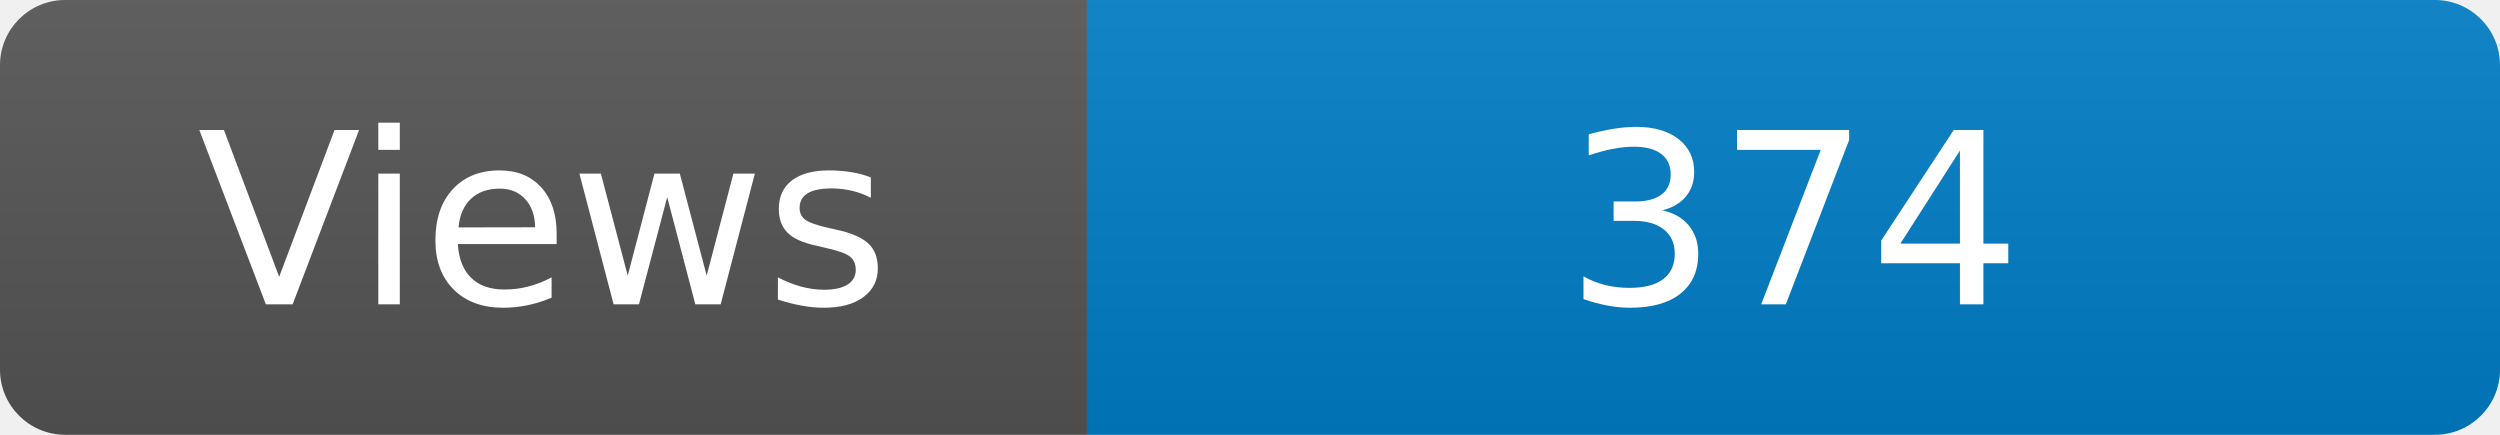
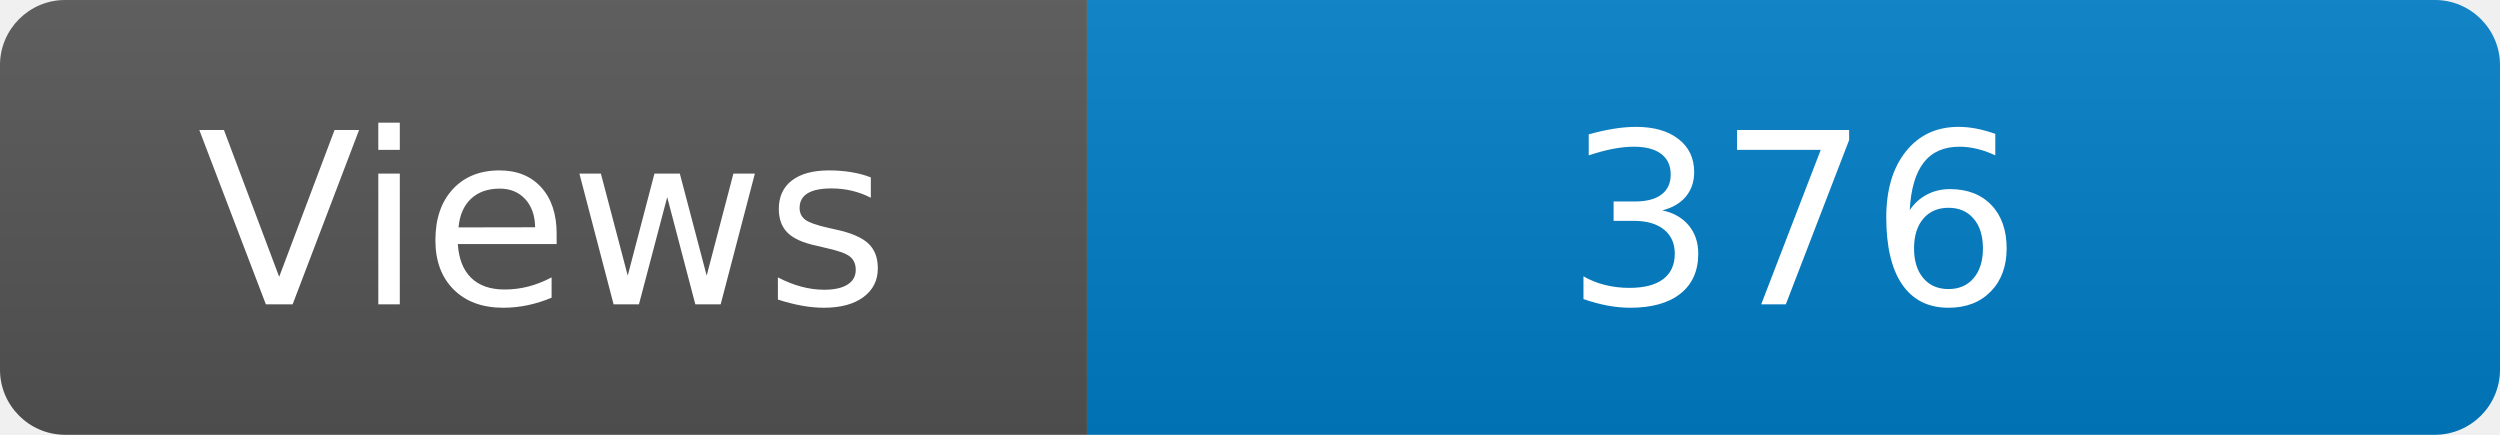
<svg xmlns="http://www.w3.org/2000/svg" width="115" height="20" role="img" aria-label="Maintained?: yes">
  <linearGradient id="s" x2="0" y2="100%">
    <stop offset="0" stop-color="#bbb" stop-opacity=".1" />
    <stop offset="1" stop-opacity=".1" />
  </linearGradient>
  <clipPath id="r">
    <rect width="115" height="20" rx="3" fill="#fff" />
  </clipPath>
  <g clip-path="url(#r)">
    <rect width="50" height="20" fill="#555" />
    <rect x="50" width="160" height="20" fill="#007ec6" />
    <rect width="115" height="20" fill="url(#s)" />
  </g>
  <g fill="#fff" text-anchor="middle" font-family="Verdana,Geneva,DejaVu Sans,sans-serif" font-size="110">
    <text x="250" y="140" transform="scale(.1)" fill="#fff">Views</text>
-     <text x="825" y="140" transform="scale(.1)" fill="#fff">374</text>
+     <text x="825" y="140" transform="scale(.1)" fill="#fff">376</text>
  </g>
</svg>
